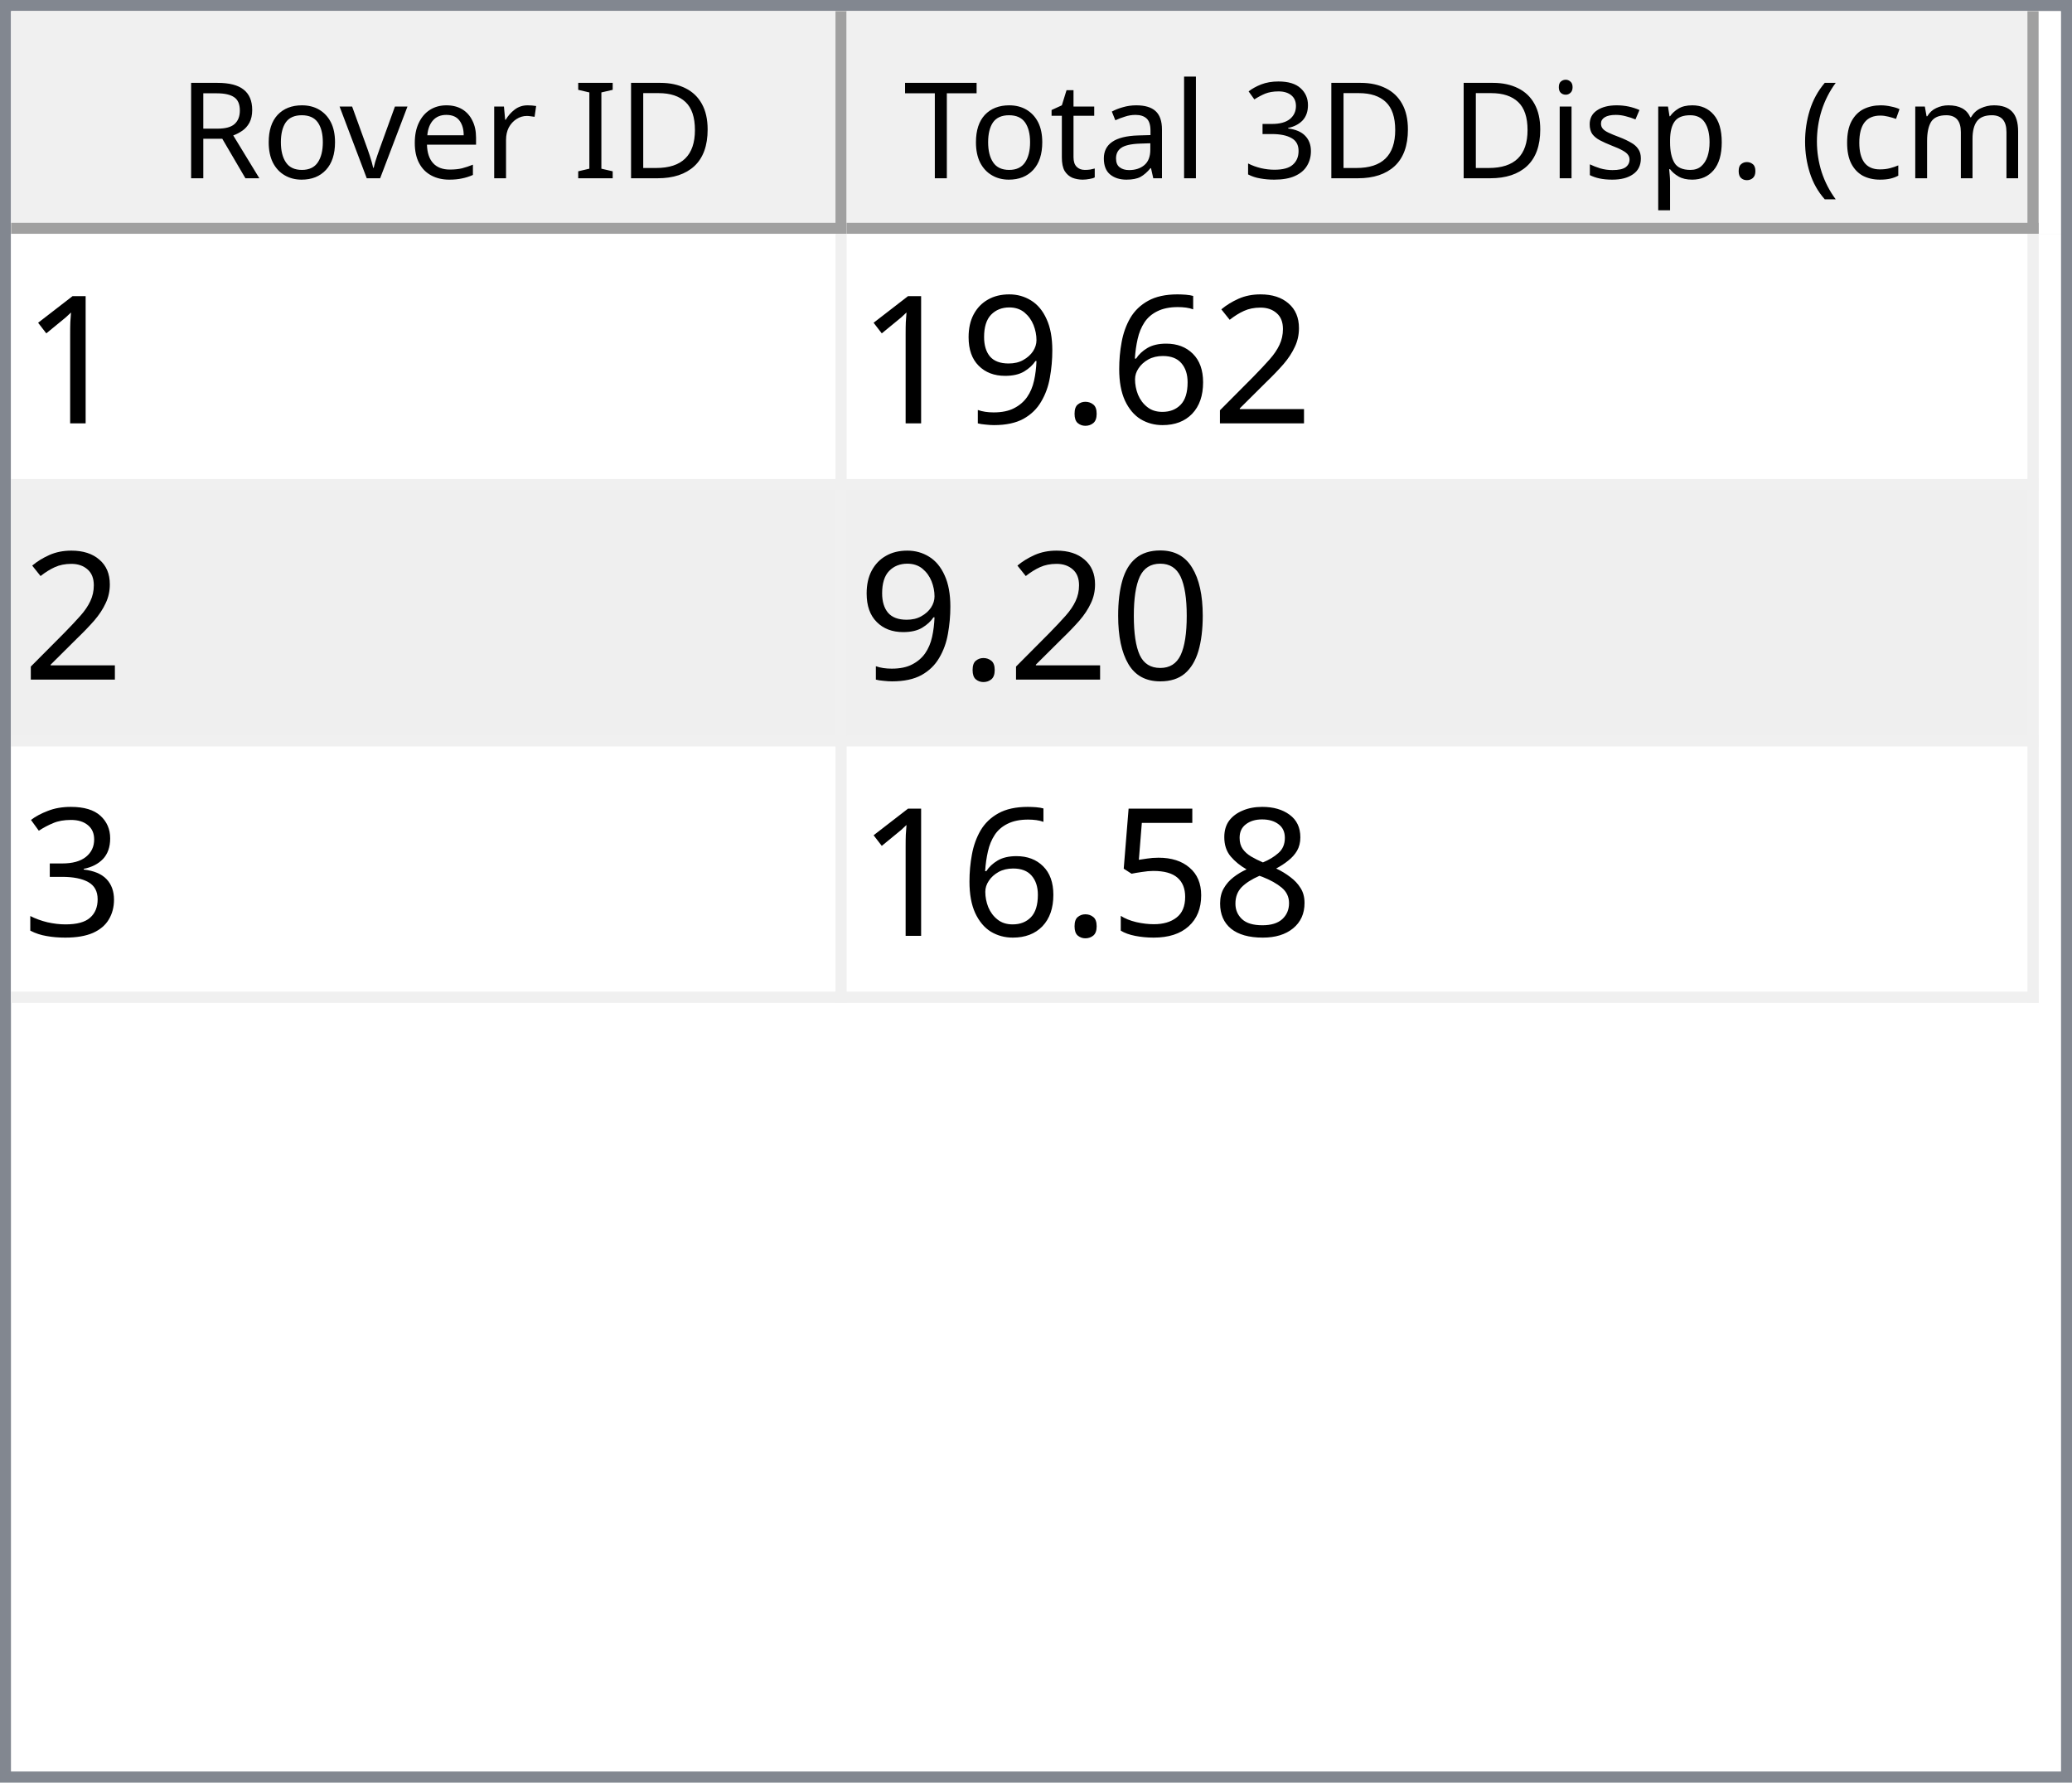
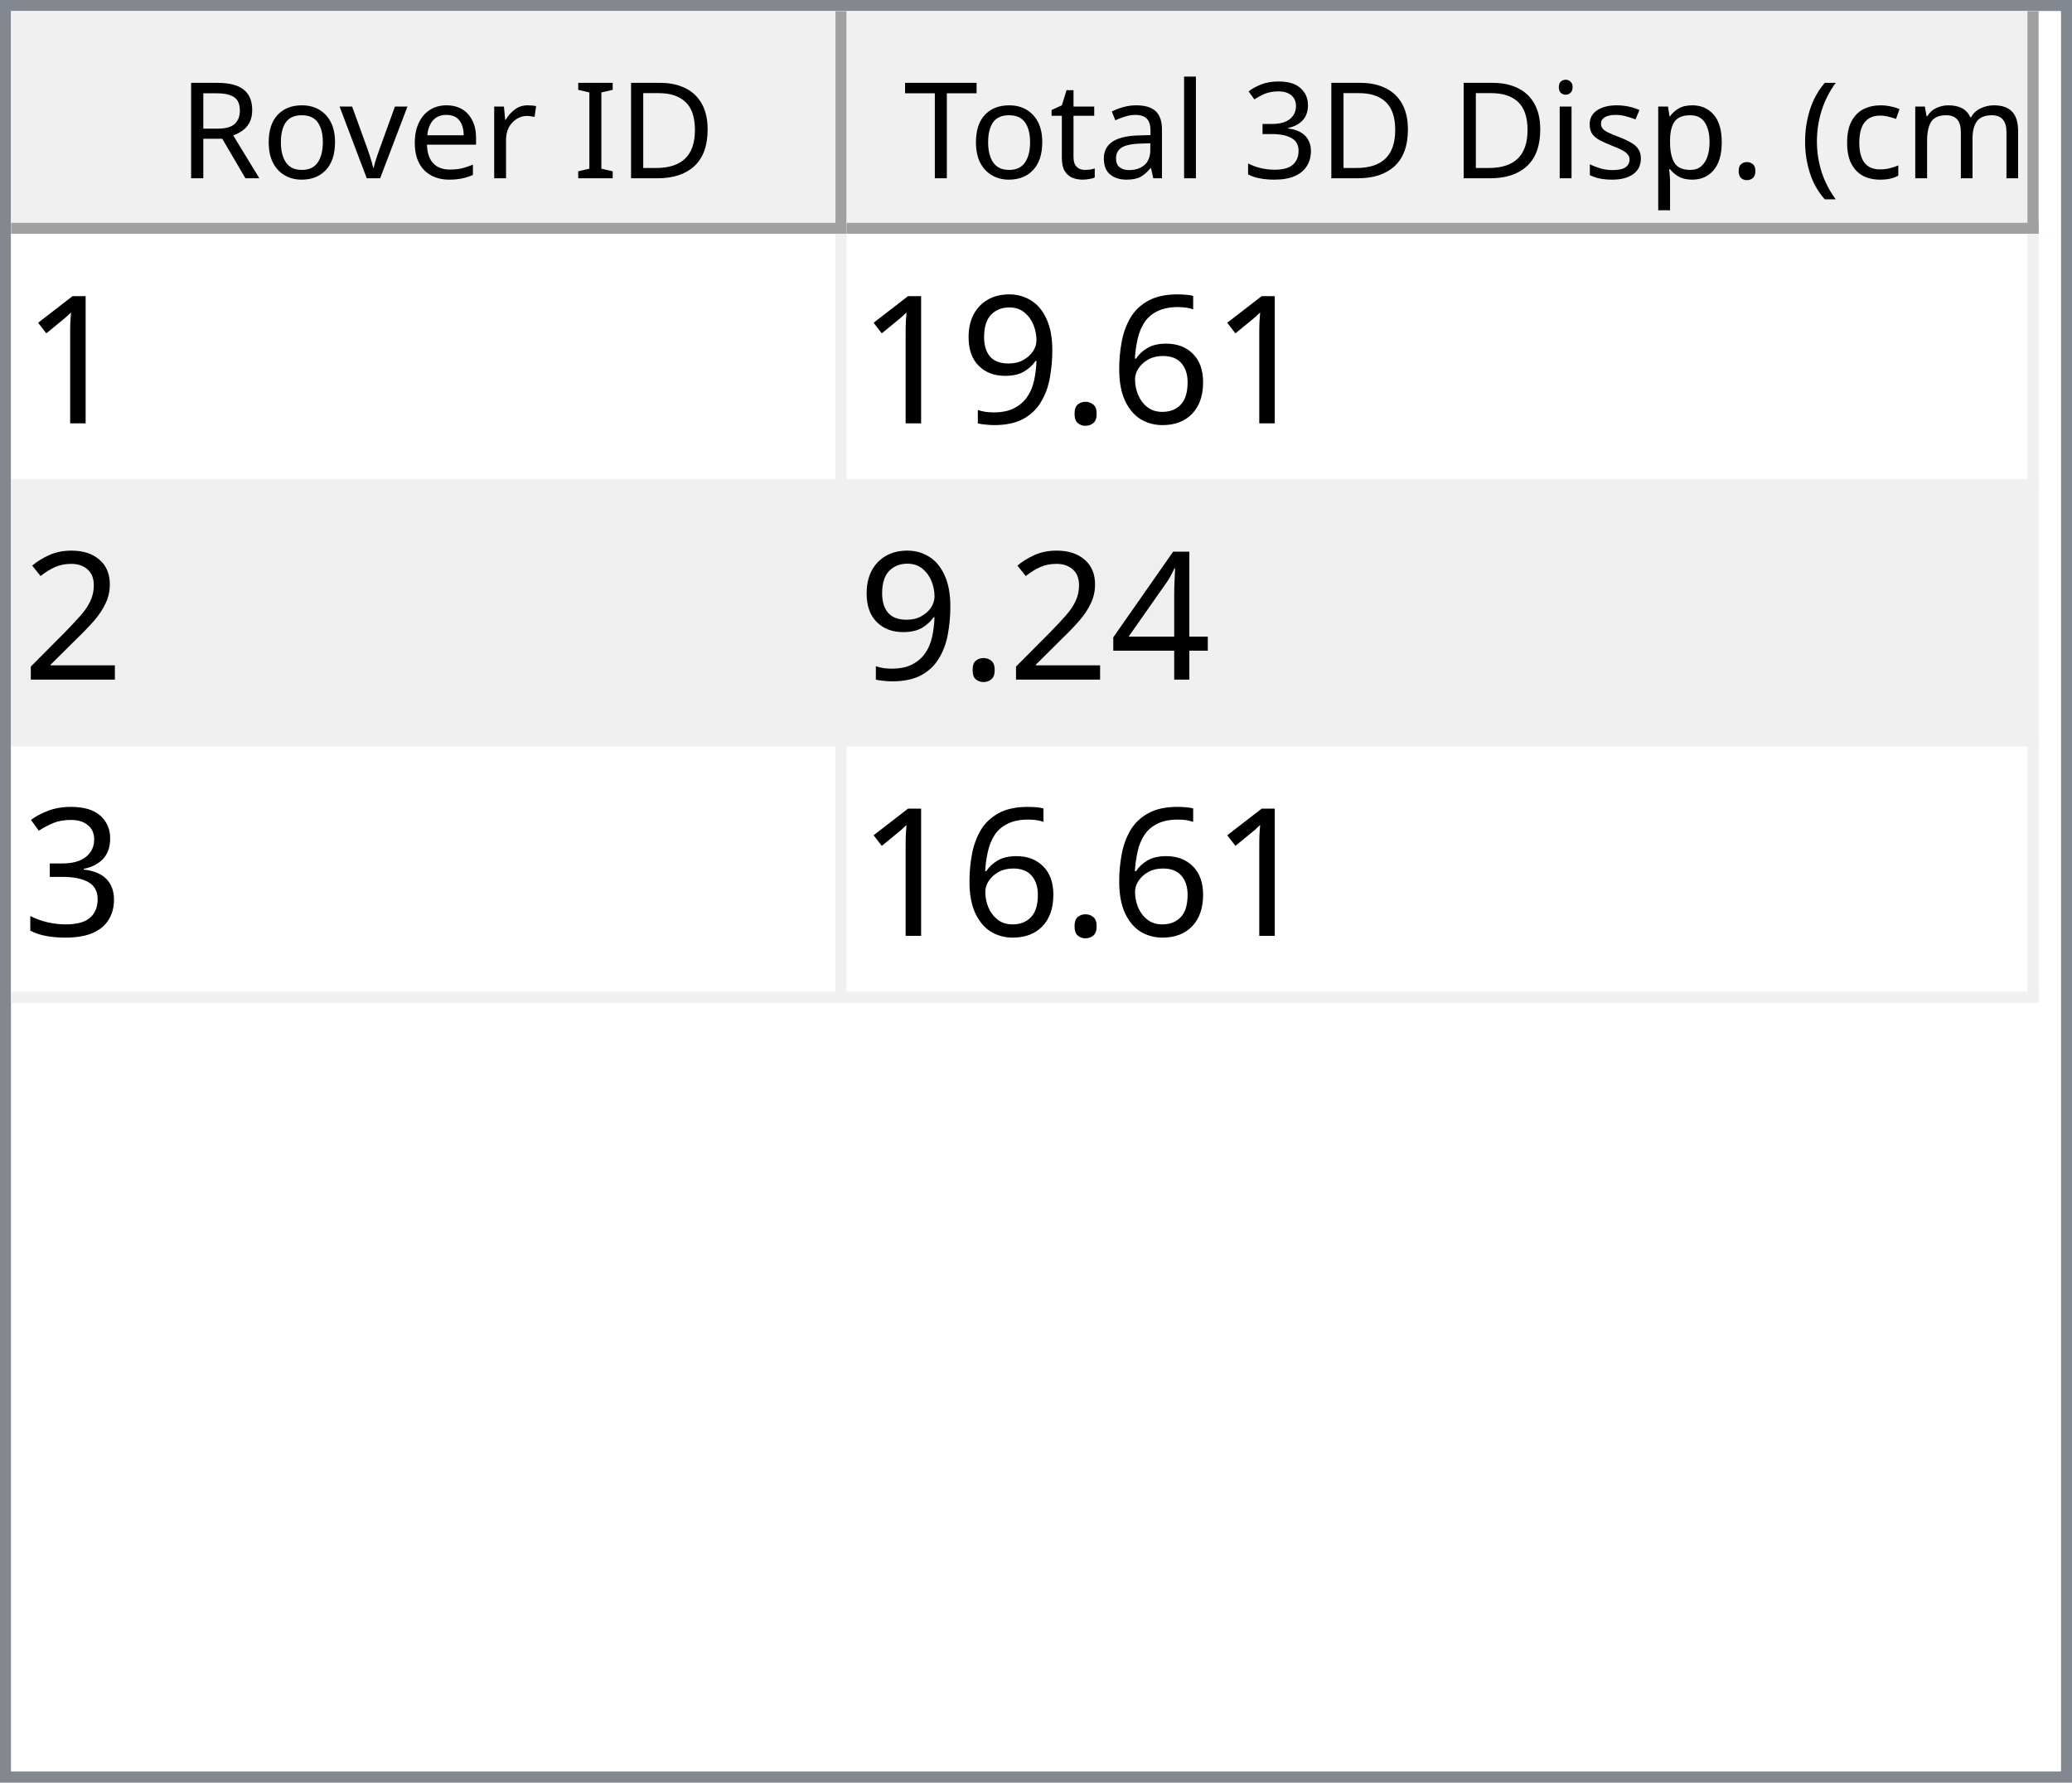
<svg xmlns="http://www.w3.org/2000/svg" style="fill-opacity:1; color-rendering:auto; color-interpolation:auto; text-rendering:auto; stroke:black; stroke-linecap:square; stroke-miterlimit:10; shape-rendering:auto; stroke-opacity:1; fill:black; stroke-dasharray:none; font-weight:normal; stroke-width:1; font-family:'Dialog'; font-style:normal; stroke-linejoin:miter; font-size:12px; stroke-dashoffset:0; image-rendering:auto;" width="186" height="160">
  <defs id="genericDefs" />
  <g>
    <defs id="defs1">
      <clipPath clipPathUnits="userSpaceOnUse" id="clipPath1">
        <path d="M0 0 L186 0 L186 160 L0 160 L0 0 Z" />
      </clipPath>
      <clipPath clipPathUnits="userSpaceOnUse" id="clipPath2">
        <path d="M0 0 L0 160 L186 160 L186 0 Z" />
      </clipPath>
      <clipPath clipPathUnits="userSpaceOnUse" id="clipPath3">
        <path d="M0 0 L0 20 L184 20 L184 0 Z" />
      </clipPath>
      <clipPath clipPathUnits="userSpaceOnUse" id="clipPath4">
        <path d="M0 0 L0 20 L75 20 L75 0 Z" />
      </clipPath>
      <clipPath clipPathUnits="userSpaceOnUse" id="clipPath5">
        <path d="M1 1 L1 19 L74 19 L74 1 Z" />
      </clipPath>
      <clipPath clipPathUnits="userSpaceOnUse" id="clipPath6">
        <path d="M0 0 L0 18 L73 18 L73 0 Z" />
      </clipPath>
      <clipPath clipPathUnits="userSpaceOnUse" id="clipPath7">
        <path d="M-0.5 -0.5 L-0.5 19.5 L74.5 19.5 L74.5 -0.5 Z" />
      </clipPath>
      <clipPath clipPathUnits="userSpaceOnUse" id="clipPath8">
        <path d="M0 0 L0 20 L107 20 L107 0 Z" />
      </clipPath>
      <clipPath clipPathUnits="userSpaceOnUse" id="clipPath9">
        <path d="M1 1 L1 19 L106 19 L106 1 Z" />
      </clipPath>
      <clipPath clipPathUnits="userSpaceOnUse" id="clipPath10">
        <path d="M0 0 L0 18 L105 18 L105 0 Z" />
      </clipPath>
      <clipPath clipPathUnits="userSpaceOnUse" id="clipPath11">
        <path d="M-0.5 -0.5 L-0.5 19.5 L106.5 19.5 L106.5 -0.5 Z" />
      </clipPath>
      <clipPath clipPathUnits="userSpaceOnUse" id="clipPath12">
        <path d="M0 0 L0 138 L184 138 L184 0 Z" />
      </clipPath>
      <clipPath clipPathUnits="userSpaceOnUse" id="clipPath13">
        <path d="M0 0 L0 69 L182 69 L182 0 Z" />
      </clipPath>
      <clipPath clipPathUnits="userSpaceOnUse" id="clipPath14">
        <path d="M-0.5 -0.5 L-0.5 68.5 L181.5 68.5 L181.5 -0.5 Z" />
      </clipPath>
      <clipPath clipPathUnits="userSpaceOnUse" id="clipPath15">
        <path d="M0 0 L0 22 L74 22 L74 0 Z" />
      </clipPath>
      <clipPath clipPathUnits="userSpaceOnUse" id="clipPath16">
        <path d="M0 0 L0 22 L106 22 L106 0 Z" />
      </clipPath>
      <font horiz-adv-x="64.551" id="font1">
        <font-face ascent="107.91" descent="25.098" units-per-em="100" style="font-style:normal; font-family:Segoe UI; font-weight:normal;" />
        <missing-glyph horiz-adv-x="64.551" d="M8.109 0 L8.109 68.266 L56.453 68.266 L56.453 0 L8.109 0 ZM15.328 7.234 L49.219 7.234 L49.219 61.031 L15.328 61.031 L15.328 7.234 Z" />
        <glyph unicode="D" horiz-adv-x="70.117" d="M9.188 0 L9.188 70.016 L28.516 70.016 Q65.531 70.016 65.531 35.891 Q65.531 19.672 55.25 9.836 Q44.969 0 27.734 0 L9.188 0 ZM17.391 62.594 L17.391 7.422 L27.828 7.422 Q41.609 7.422 49.273 14.797 Q56.938 22.172 56.938 35.688 Q56.938 62.594 28.328 62.594 L17.391 62.594 Z" />
        <glyph unicode="I" horiz-adv-x="26.611" d="M17.391 0 L9.188 0 L9.188 70.016 L17.391 70.016 L17.391 0 Z" />
        <glyph unicode=" " horiz-adv-x="27.393" d="" />
        <glyph unicode="r" horiz-adv-x="34.766" d="M34.188 41.891 Q32.078 43.5 28.125 43.5 Q23 43.5 19.555 38.672 Q16.109 33.844 16.109 25.484 L16.109 0 L8.109 0 L8.109 50 L16.109 50 L16.109 39.703 L16.312 39.703 Q18.016 44.969 21.531 47.922 Q25.047 50.875 29.391 50.875 Q32.516 50.875 34.188 50.203 L34.188 41.891 Z" />
        <glyph unicode="e" horiz-adv-x="52.295" d="M48.297 23 L12.984 23 Q13.188 14.656 17.484 10.109 Q21.781 5.562 29.297 5.562 Q37.75 5.562 44.828 11.141 L44.828 3.609 Q38.234 -1.172 27.391 -1.172 Q16.797 -1.172 10.742 5.641 Q4.688 12.453 4.688 24.812 Q4.688 36.469 11.305 43.82 Q17.922 51.172 27.734 51.172 Q37.547 51.172 42.922 44.828 Q48.297 38.484 48.297 27.203 L48.297 23 ZM40.094 29.781 Q40.047 36.719 36.75 40.578 Q33.453 44.438 27.594 44.438 Q21.922 44.438 17.969 40.383 Q14.016 36.328 13.094 29.781 L40.094 29.781 Z" />
        <glyph unicode="v" horiz-adv-x="47.9" d="M47.406 50 L27.484 0 L19.625 0 L0.688 50 L9.469 50 L22.172 13.672 Q23.578 9.672 23.922 6.688 L24.125 6.688 Q24.609 10.453 25.688 13.484 L38.969 50 L47.406 50 Z" />
        <glyph unicode="o" horiz-adv-x="58.594" d="M29 -1.172 Q17.922 -1.172 11.305 5.836 Q4.688 12.844 4.688 24.422 Q4.688 37.016 11.57 44.094 Q18.453 51.172 30.172 51.172 Q41.359 51.172 47.633 44.289 Q53.906 37.406 53.906 25.203 Q53.906 13.234 47.141 6.031 Q40.375 -1.172 29 -1.172 ZM29.594 44.438 Q21.875 44.438 17.383 39.188 Q12.891 33.938 12.891 24.703 Q12.891 15.828 17.43 10.695 Q21.969 5.562 29.594 5.562 Q37.359 5.562 41.531 10.594 Q45.703 15.625 45.703 24.906 Q45.703 34.281 41.531 39.359 Q37.359 44.438 29.594 44.438 Z" />
        <glyph unicode="R" horiz-adv-x="59.814" d="M59.375 0 L49.609 0 L37.891 19.625 Q36.281 22.359 34.766 24.289 Q33.25 26.219 31.664 27.438 Q30.078 28.656 28.25 29.219 Q26.422 29.781 24.125 29.781 L17.391 29.781 L17.391 0 L9.188 0 L9.188 70.016 L30.078 70.016 Q34.672 70.016 38.555 68.867 Q42.438 67.719 45.289 65.375 Q48.141 63.031 49.758 59.547 Q51.375 56.062 51.375 51.375 Q51.375 47.703 50.273 44.656 Q49.172 41.609 47.148 39.211 Q45.125 36.812 42.266 35.133 Q39.406 33.453 35.844 32.516 L35.844 32.328 Q37.594 31.547 38.891 30.547 Q40.188 29.547 41.359 28.18 Q42.531 26.812 43.68 25.078 Q44.828 23.344 46.234 21.047 L59.375 0 ZM17.391 62.594 L17.391 37.203 L28.516 37.203 Q31.594 37.203 34.203 38.133 Q36.812 39.062 38.719 40.797 Q40.625 42.531 41.703 45.047 Q42.781 47.562 42.781 50.688 Q42.781 56.297 39.141 59.445 Q35.5 62.594 28.609 62.594 L17.391 62.594 Z" />
        <glyph unicode=")" horiz-adv-x="30.176" d="M8.297 -15.922 L1.172 -15.922 Q16.406 2.344 16.406 26.812 Q16.406 51.469 1.078 70.016 L8.297 70.016 Q23.531 52.156 23.531 26.703 Q23.531 1.375 8.297 -15.922 Z" />
        <glyph unicode="m" horiz-adv-x="86.133" d="M79.109 0 L71.094 0 L71.094 28.719 Q71.094 37.016 68.531 40.727 Q65.969 44.438 59.906 44.438 Q54.781 44.438 51.195 39.75 Q47.609 35.062 47.609 28.516 L47.609 0 L39.594 0 L39.594 29.688 Q39.594 44.438 28.219 44.438 Q22.953 44.438 19.531 40.016 Q16.109 35.594 16.109 28.516 L16.109 0 L8.109 0 L8.109 50 L16.109 50 L16.109 42.094 L16.312 42.094 Q21.625 51.172 31.844 51.172 Q36.969 51.172 40.773 48.312 Q44.578 45.453 46 40.828 Q51.562 51.172 62.594 51.172 Q79.109 51.172 79.109 30.812 L79.109 0 Z" />
        <glyph unicode="c" horiz-adv-x="46.191" d="M42.188 2.297 Q36.422 -1.172 28.516 -1.172 Q17.828 -1.172 11.258 5.789 Q4.688 12.75 4.688 23.828 Q4.688 36.188 11.766 43.68 Q18.844 51.172 30.672 51.172 Q37.25 51.172 42.281 48.734 L42.281 40.531 Q36.719 44.438 30.375 44.438 Q22.703 44.438 17.797 38.945 Q12.891 33.453 12.891 24.516 Q12.891 15.719 17.508 10.641 Q22.125 5.562 29.891 5.562 Q36.422 5.562 42.188 9.906 L42.188 2.297 Z" />
        <glyph unicode="(" horiz-adv-x="30.176" d="M29.109 -15.922 L21.969 -15.922 Q6.844 1.375 6.844 26.703 Q6.844 52.156 21.969 70.016 L29.203 70.016 Q13.875 51.469 13.875 26.812 Q13.875 2.344 29.109 -15.922 Z" />
        <glyph unicode="." horiz-adv-x="21.68" d="M10.891 -1.078 Q8.641 -1.078 7.055 0.539 Q5.469 2.156 5.469 4.391 Q5.469 6.641 7.055 8.273 Q8.641 9.906 10.891 9.906 Q13.188 9.906 14.797 8.273 Q16.406 6.641 16.406 4.391 Q16.406 2.156 14.797 0.539 Q13.188 -1.078 10.891 -1.078 Z" />
        <glyph unicode="p" horiz-adv-x="58.789" d="M16.312 7.234 L16.109 7.234 L16.109 -23 L8.109 -23 L8.109 50 L16.109 50 L16.109 41.219 L16.312 41.219 Q22.219 51.172 33.594 51.172 Q43.266 51.172 48.688 44.461 Q54.109 37.75 54.109 26.469 Q54.109 13.922 48 6.375 Q41.891 -1.172 31.297 -1.172 Q21.578 -1.172 16.312 7.234 ZM16.109 27.391 L16.109 20.406 Q16.109 14.203 20.141 9.883 Q24.172 5.562 30.375 5.562 Q37.641 5.562 41.773 11.133 Q45.906 16.703 45.906 26.609 Q45.906 34.969 42.047 39.703 Q38.188 44.438 31.594 44.438 Q24.609 44.438 20.359 39.578 Q16.109 34.719 16.109 27.391 Z" />
        <glyph unicode="s" horiz-adv-x="42.432" d="M5.078 1.812 L5.078 10.406 Q11.625 5.562 19.484 5.562 Q30.031 5.562 30.031 12.594 Q30.031 14.594 29.125 15.992 Q28.219 17.391 26.68 18.461 Q25.141 19.531 23.07 20.383 Q21 21.234 18.609 22.172 Q15.281 23.484 12.766 24.828 Q10.25 26.172 8.57 27.859 Q6.891 29.547 6.031 31.695 Q5.172 33.844 5.172 36.719 Q5.172 40.234 6.789 42.945 Q8.406 45.656 11.086 47.484 Q13.766 49.312 17.211 50.242 Q20.656 51.172 24.312 51.172 Q30.812 51.172 35.938 48.922 L35.938 40.828 Q30.422 44.438 23.25 44.438 Q21 44.438 19.195 43.922 Q17.391 43.406 16.094 42.477 Q14.797 41.547 14.086 40.258 Q13.375 38.969 13.375 37.406 Q13.375 35.453 14.086 34.133 Q14.797 32.812 16.164 31.789 Q17.531 30.766 19.484 29.938 Q21.438 29.109 23.922 28.125 Q27.25 26.859 29.883 25.516 Q32.516 24.172 34.375 22.484 Q36.234 20.797 37.234 18.602 Q38.234 16.406 38.234 13.375 Q38.234 9.672 36.602 6.938 Q34.969 4.203 32.234 2.398 Q29.5 0.594 25.93 -0.289 Q22.359 -1.172 18.453 -1.172 Q10.75 -1.172 5.078 1.812 Z" />
        <glyph unicode="i" horiz-adv-x="24.219" d="M12.203 62.703 Q10.062 62.703 8.547 64.164 Q7.031 65.625 7.031 67.875 Q7.031 70.125 8.547 71.609 Q10.062 73.094 12.203 73.094 Q14.406 73.094 15.945 71.609 Q17.484 70.125 17.484 67.875 Q17.484 65.719 15.945 64.211 Q14.406 62.703 12.203 62.703 ZM16.109 0 L8.109 0 L8.109 50 L16.109 50 L16.109 0 Z" />
        <glyph unicode="3" horiz-adv-x="53.906" d="M46.531 19.828 Q46.531 15.094 44.75 11.211 Q42.969 7.328 39.719 4.57 Q36.469 1.812 31.93 0.297 Q27.391 -1.219 21.922 -1.219 Q11.922 -1.219 6 2.594 L6 11.188 Q13.094 5.609 22.219 5.609 Q25.875 5.609 28.828 6.539 Q31.781 7.469 33.906 9.227 Q36.031 10.984 37.18 13.477 Q38.328 15.969 38.328 19.094 Q38.328 32.812 18.797 32.812 L12.984 32.812 L12.984 39.594 L18.5 39.594 Q35.797 39.594 35.797 52.484 Q35.797 64.406 22.609 64.406 Q15.188 64.406 8.688 59.422 L8.688 67.188 Q15.375 71.188 24.609 71.188 Q29 71.188 32.57 69.969 Q36.141 68.75 38.68 66.555 Q41.219 64.359 42.609 61.281 Q44 58.203 44 54.5 Q44 40.672 30.031 36.719 L30.031 36.531 Q33.594 36.141 36.625 34.797 Q39.656 33.453 41.852 31.305 Q44.047 29.156 45.289 26.25 Q46.531 23.344 46.531 19.828 Z" />
        <glyph unicode="l" horiz-adv-x="24.219" d="M16.109 0 L8.109 0 L8.109 74.031 L16.109 74.031 L16.109 0 Z" />
        <glyph unicode="a" horiz-adv-x="50.879" d="M43.891 0 L35.891 0 L35.891 7.812 L35.688 7.812 Q30.469 -1.172 20.312 -1.172 Q12.844 -1.172 8.617 2.781 Q4.391 6.734 4.391 13.281 Q4.391 27.297 20.906 29.594 L35.891 31.688 Q35.891 44.438 25.594 44.438 Q16.547 44.438 9.281 38.281 L9.281 46.484 Q16.656 51.172 26.266 51.172 Q43.891 51.172 43.891 32.516 L43.891 0 ZM35.891 25.297 L23.828 23.641 Q18.266 22.859 15.43 20.875 Q12.594 18.891 12.594 13.875 Q12.594 10.203 15.211 7.883 Q17.828 5.562 22.172 5.562 Q28.125 5.562 32.008 9.742 Q35.891 13.922 35.891 20.312 L35.891 25.297 Z" />
        <glyph unicode="t" horiz-adv-x="33.887" d="M31.297 0.484 Q28.469 -1.078 23.828 -1.078 Q10.688 -1.078 10.688 13.578 L10.688 43.172 L2.094 43.172 L2.094 50 L10.688 50 L10.688 62.203 L18.703 64.797 L18.703 50 L31.297 50 L31.297 43.172 L18.703 43.172 L18.703 14.984 Q18.703 9.969 20.414 7.82 Q22.125 5.672 26.078 5.672 Q29.109 5.672 31.297 7.328 L31.297 0.484 Z" />
        <glyph unicode="T" horiz-adv-x="52.393" d="M50.594 62.594 L30.375 62.594 L30.375 0 L22.172 0 L22.172 62.594 L2 62.594 L2 70.016 L50.594 70.016 L50.594 62.594 Z" />
      </font>
      <font horiz-adv-x="75.0" id="font2">
        <font-face ascent="100.537" descent="21.973" units-per-em="100" style="font-style:normal; font-family:sans-serif; font-weight:normal;" />
        <missing-glyph horiz-adv-x="75.0" d="M12.5 0 L12.5 62.5 L62.5 62.5 L62.5 0 L12.5 0 ZM14.062 1.562 L60.938 1.562 L60.938 60.938 L14.062 60.938 L14.062 1.562 Z" />
        <glyph unicode="1" horiz-adv-x="55.615" d="M37.25 0 L28.469 0 L28.469 56 Q25.297 52.984 20.141 49.953 Q14.984 46.922 10.891 45.406 L10.891 53.906 Q18.266 57.375 23.781 62.305 Q29.297 67.234 31.594 71.875 L37.25 71.875 L37.25 0 Z" />
-         <glyph unicode="2" horiz-adv-x="55.615" d="M50.344 8.453 L50.344 0 L3.031 0 Q2.938 3.172 4.047 6.109 Q5.859 10.938 9.836 15.625 Q13.812 20.312 21.344 26.469 Q33.016 36.031 37.117 41.625 Q41.219 47.219 41.219 52.203 Q41.219 57.422 37.477 61.008 Q33.734 64.594 27.734 64.594 Q21.391 64.594 17.578 60.789 Q13.766 56.984 13.719 50.25 L4.688 51.172 Q5.609 61.281 11.664 66.578 Q17.719 71.875 27.938 71.875 Q38.234 71.875 44.242 66.164 Q50.25 60.453 50.25 52 Q50.25 47.703 48.492 43.555 Q46.734 39.406 42.656 34.812 Q38.578 30.219 29.109 22.219 Q21.188 15.578 18.945 13.211 Q16.703 10.844 15.234 8.453 L50.344 8.453 Z" />
        <glyph unicode="6" horiz-adv-x="55.615" d="M49.75 54.047 L41.016 53.375 Q39.844 58.547 37.703 60.891 Q34.125 64.656 28.906 64.656 Q24.703 64.656 21.531 62.312 Q17.391 59.281 14.992 53.469 Q12.594 47.656 12.5 36.922 Q15.672 41.75 20.266 44.094 Q24.859 46.438 29.891 46.438 Q38.672 46.438 44.852 39.969 Q51.031 33.5 51.031 23.25 Q51.031 16.5 48.125 10.719 Q45.219 4.938 40.141 1.859 Q35.062 -1.219 28.609 -1.219 Q17.625 -1.219 10.695 6.859 Q3.766 14.938 3.766 33.5 Q3.766 54.25 11.422 63.672 Q18.109 71.875 29.438 71.875 Q37.891 71.875 43.289 67.141 Q48.688 62.406 49.75 54.047 ZM13.875 23.188 Q13.875 18.656 15.797 14.508 Q17.719 10.359 21.188 8.18 Q24.656 6 28.469 6 Q34.031 6 38.039 10.492 Q42.047 14.984 42.047 22.703 Q42.047 30.125 38.086 34.398 Q34.125 38.672 28.125 38.672 Q22.172 38.672 18.023 34.398 Q13.875 30.125 13.875 23.188 Z" />
        <glyph unicode="." horiz-adv-x="27.783" d="M9.078 0 L9.078 10.016 L19.094 10.016 L19.094 0 L9.078 0 Z" />
        <glyph unicode="9" horiz-adv-x="55.615" d="M5.469 16.547 L13.922 17.328 Q14.984 11.375 18.016 8.688 Q21.047 6 25.781 6 Q29.828 6 32.883 7.859 Q35.938 9.719 37.891 12.82 Q39.844 15.922 41.164 21.195 Q42.484 26.469 42.484 31.938 Q42.484 32.516 42.438 33.688 Q39.797 29.5 35.234 26.883 Q30.672 24.266 25.344 24.266 Q16.453 24.266 10.305 30.711 Q4.156 37.156 4.156 47.703 Q4.156 58.594 10.578 65.234 Q17 71.875 26.656 71.875 Q33.641 71.875 39.43 68.117 Q45.219 64.359 48.219 57.398 Q51.219 50.438 51.219 37.25 Q51.219 23.531 48.242 15.406 Q45.266 7.281 39.383 3.031 Q33.5 -1.219 25.594 -1.219 Q17.188 -1.219 11.867 3.445 Q6.547 8.109 5.469 16.547 ZM41.453 48.141 Q41.453 55.719 37.43 60.156 Q33.406 64.594 27.734 64.594 Q21.875 64.594 17.531 59.812 Q13.188 55.031 13.188 47.406 Q13.188 40.578 17.312 36.305 Q21.438 32.031 27.484 32.031 Q33.594 32.031 37.523 36.305 Q41.453 40.578 41.453 48.141 Z" />
-         <glyph unicode="0" horiz-adv-x="55.615" d="M4.156 35.297 Q4.156 48 6.766 55.742 Q9.375 63.484 14.523 67.68 Q19.672 71.875 27.484 71.875 Q33.25 71.875 37.594 69.555 Q41.938 67.234 44.773 62.867 Q47.609 58.5 49.219 52.227 Q50.828 45.953 50.828 35.297 Q50.828 22.703 48.242 14.969 Q45.656 7.234 40.508 3.008 Q35.359 -1.219 27.484 -1.219 Q17.141 -1.219 11.234 6.203 Q4.156 15.141 4.156 35.297 ZM13.188 35.297 Q13.188 17.672 17.312 11.836 Q21.438 6 27.484 6 Q33.547 6 37.672 11.859 Q41.797 17.719 41.797 35.297 Q41.797 52.984 37.672 58.789 Q33.547 64.594 27.391 64.594 Q21.344 64.594 17.719 59.469 Q13.188 52.938 13.188 35.297 Z" />
+         <glyph unicode="2" horiz-adv-x="55.615" d="M50.344 8.453 L50.344 0 L3.031 0 Q2.938 3.172 4.047 6.109 Q5.859 10.938 9.836 15.625 Q13.812 20.312 21.344 26.469 Q33.016 36.031 37.117 41.625 Q41.219 47.219 41.219 52.203 Q41.219 57.422 37.477 61.008 Q33.734 64.594 27.734 64.594 Q21.391 64.594 17.578 60.789 Q13.766 56.984 13.719 50.25 L4.688 51.172 Q5.609 61.281 11.664 66.578 Q17.719 71.875 27.938 71.875 Q38.234 71.875 44.242 66.164 Q50.25 60.453 50.25 52 Q50.25 47.703 48.492 43.555 Q46.734 39.406 42.656 34.812 Q38.578 30.219 29.109 22.219 Q21.188 15.578 18.945 13.211 Q16.703 10.844 15.234 8.453 L50.344 8.453 Z" />
+         <glyph unicode="4" horiz-adv-x="55.615" d="M32.328 0 L32.328 17.141 L1.266 17.141 L1.266 25.203 L33.938 71.578 L41.109 71.578 L41.109 25.203 L50.781 25.203 L50.781 17.141 L41.109 17.141 L41.109 0 L32.328 0 ZM32.328 25.203 L32.328 57.469 L9.906 25.203 L32.328 25.203 Z" />
        <glyph unicode="3" horiz-adv-x="55.615" d="M4.203 18.891 L12.984 20.062 Q14.5 12.594 18.141 9.297 Q21.781 6 27 6 Q33.203 6 37.477 10.297 Q41.75 14.594 41.75 20.953 Q41.75 27 37.797 30.93 Q33.844 34.859 27.734 34.859 Q25.25 34.859 21.531 33.891 L22.516 41.609 Q23.391 41.5 23.922 41.5 Q29.547 41.5 34.039 44.43 Q38.531 47.359 38.531 53.469 Q38.531 58.297 35.258 61.477 Q31.984 64.656 26.812 64.656 Q21.688 64.656 18.266 61.43 Q14.844 58.203 13.875 51.766 L5.078 53.328 Q6.688 62.156 12.398 67.016 Q18.109 71.875 26.609 71.875 Q32.469 71.875 37.398 69.359 Q42.328 66.844 44.945 62.5 Q47.562 58.156 47.562 53.266 Q47.562 48.641 45.07 44.828 Q42.578 41.016 37.703 38.766 Q44.047 37.312 47.562 32.695 Q51.078 28.078 51.078 21.141 Q51.078 11.766 44.242 5.25 Q37.406 -1.266 26.953 -1.266 Q17.531 -1.266 11.305 4.352 Q5.078 9.969 4.203 18.891 Z" />
-         <glyph unicode="8" horiz-adv-x="55.615" d="M17.672 38.812 Q12.203 40.828 9.57 44.539 Q6.938 48.25 6.938 53.422 Q6.938 61.234 12.555 66.555 Q18.172 71.875 27.484 71.875 Q36.859 71.875 42.578 66.43 Q48.297 60.984 48.297 53.172 Q48.297 48.188 45.68 44.508 Q43.062 40.828 37.75 38.812 Q44.344 36.672 47.781 31.883 Q51.219 27.094 51.219 20.453 Q51.219 11.281 44.727 5.031 Q38.234 -1.219 27.641 -1.219 Q17.047 -1.219 10.547 5.055 Q4.047 11.328 4.047 20.703 Q4.047 27.688 7.594 32.398 Q11.141 37.109 17.672 38.812 ZM15.922 53.719 Q15.922 48.641 19.195 45.414 Q22.469 42.188 27.688 42.188 Q32.766 42.188 36.016 45.383 Q39.266 48.578 39.266 53.219 Q39.266 58.062 35.914 61.359 Q32.562 64.656 27.594 64.656 Q22.562 64.656 19.242 61.43 Q15.922 58.203 15.922 53.719 ZM13.094 20.656 Q13.094 16.891 14.875 13.375 Q16.656 9.859 20.172 7.93 Q23.688 6 27.734 6 Q34.031 6 38.133 10.055 Q42.234 14.109 42.234 20.359 Q42.234 26.703 38.016 30.859 Q33.797 35.016 27.438 35.016 Q21.234 35.016 17.164 30.914 Q13.094 26.812 13.094 20.656 Z" />
-         <glyph unicode="5" horiz-adv-x="55.615" d="M4.156 18.75 L13.375 19.531 Q14.406 12.797 18.141 9.398 Q21.875 6 27.156 6 Q33.5 6 37.891 10.789 Q42.281 15.578 42.281 23.484 Q42.281 31 38.062 35.352 Q33.844 39.703 27 39.703 Q22.75 39.703 19.336 37.773 Q15.922 35.844 13.969 32.766 L5.719 33.844 L12.641 70.609 L48.25 70.609 L48.25 62.203 L19.672 62.203 L15.828 42.969 Q22.266 47.469 29.344 47.469 Q38.719 47.469 45.164 40.969 Q51.609 34.469 51.609 24.266 Q51.609 14.547 45.953 7.469 Q39.062 -1.219 27.156 -1.219 Q17.391 -1.219 11.211 4.25 Q5.031 9.719 4.156 18.75 Z" />
      </font>
    </defs>
    <g style="fill:white; stroke:white;">
      <rect x="0" y="0" width="186" style="clip-path:url(#clipPath1); stroke:none;" height="160" />
    </g>
    <g style="fill:white; text-rendering:optimizeSpeed; color-rendering:optimizeSpeed; image-rendering:optimizeSpeed; shape-rendering:crispEdges; stroke:white; color-interpolation:sRGB;">
      <rect x="0" width="186" height="160" y="0" style="stroke:none;" />
      <path style="stroke:none;" d="M0 160 L186 160 L186 0 L0 0 Z" />
    </g>
    <g style="fill:rgb(240,240,240); font-family:'Segoe UI'; stroke:rgb(240,240,240);">
      <rect x="0" y="0" width="186" style="clip-path:url(#clipPath2); stroke:none;" height="160" />
    </g>
    <g style="fill:rgb(130,135,144); font-family:'Segoe UI'; stroke:rgb(130,135,144);">
      <path d="M0 0 L186 0 L186 160 L0 160 L0 0 ZM1 1 L185 1 L185 159 L1 159 L1 1 Z" style="fill-rule:evenodd; clip-path:url(#clipPath2); stroke:none;" />
    </g>
    <g style="fill:white; font-family:'Segoe UI'; stroke:white;" transform="translate(1,1)">
      <rect x="0" y="0" width="184" style="clip-path:url(#clipPath3); stroke:none;" height="20" />
    </g>
    <g style="fill:rgb(240,240,240); font-family:'Segoe UI'; stroke:rgb(240,240,240);" transform="translate(1,1)">
      <rect x="0" y="0" width="75" style="clip-path:url(#clipPath4); stroke:none;" height="20" />
    </g>
    <g style="font-family:'Segoe UI';" transform="translate(2,2)">
      <text x="14" xml:space="preserve" y="14" style="clip-path:url(#clipPath6); stroke:none;">Rover ID</text>
    </g>
    <g style="fill:rgb(160,160,160); font-family:'Segoe UI'; stroke:rgb(160,160,160); stroke-linejoin:bevel;" transform="translate(1.5,1.5)">
      <line x1="74" x2="74" y1="0" style="fill:none; clip-path:url(#clipPath7);" y2="19" />
    </g>
    <g style="fill:rgb(160,160,160); font-family:'Segoe UI'; stroke:rgb(160,160,160); stroke-linejoin:bevel;" transform="matrix(1,0,0,1,1,1) translate(0.5,0.5)">
      <line x1="0" x2="74" y1="19" style="fill:none; clip-path:url(#clipPath7);" y2="19" />
    </g>
    <g style="fill:rgb(240,240,240); font-family:'Segoe UI'; stroke:rgb(240,240,240);" transform="translate(76,1)">
      <rect x="0" y="0" width="107" style="clip-path:url(#clipPath8); stroke:none;" height="20" />
    </g>
    <g style="font-family:'Segoe UI';" transform="translate(77,2)">
      <text x="1" xml:space="preserve" y="14" style="clip-path:url(#clipPath10); stroke:none;"> Total 3D Disp. (cm)</text>
    </g>
    <g style="fill:rgb(160,160,160); font-family:'Segoe UI'; stroke:rgb(160,160,160); stroke-linejoin:bevel;" transform="translate(76.5,1.5)">
      <line x1="106" x2="106" y1="0" style="fill:none; clip-path:url(#clipPath11);" y2="19" />
    </g>
    <g style="fill:rgb(160,160,160); font-family:'Segoe UI'; stroke:rgb(160,160,160); stroke-linejoin:bevel;" transform="matrix(1,0,0,1,76,1) translate(0.5,0.5)">
      <line x1="0" x2="106" y1="19" style="fill:none; clip-path:url(#clipPath11);" y2="19" />
    </g>
    <g style="fill:white; font-family:'Segoe UI'; stroke:white;" transform="translate(1,21)">
      <rect x="0" y="0" width="184" style="clip-path:url(#clipPath12); stroke:none;" height="138" />
    </g>
    <g style="fill:rgb(240,240,240); font-size:16px; font-family:sans-serif; stroke:rgb(240,240,240);" transform="translate(1,21)">
      <rect x="0" y="0" width="182" style="clip-path:url(#clipPath13); stroke:none;" height="69" />
      <line transform="translate(0.5,0.5)" x1="0" x2="181" y1="22" style="clip-path:url(#clipPath14); fill:none; stroke-linejoin:bevel;" y2="22" />
    </g>
    <g transform="matrix(1,0,0,1,1,21) translate(0.5,0.5)" style="fill:rgb(240,240,240); font-size:16px; font-family:sans-serif; stroke:rgb(240,240,240); stroke-linejoin:bevel;">
      <line x1="0" x2="181" y1="45" style="fill:none; clip-path:url(#clipPath14);" y2="45" />
    </g>
    <g transform="matrix(1,0,0,1,1,21) translate(0.5,0.5)" style="fill:rgb(240,240,240); font-size:16px; font-family:sans-serif; stroke:rgb(240,240,240); stroke-linejoin:bevel;">
      <line x1="0" x2="181" y1="68" style="fill:none; clip-path:url(#clipPath14);" y2="68" />
    </g>
    <g transform="matrix(1,0,0,1,1,21) translate(0.5,0.5)" style="fill:rgb(240,240,240); font-size:16px; font-family:sans-serif; stroke:rgb(240,240,240); stroke-linejoin:bevel;">
      <line x1="74" x2="74" y1="0" style="fill:none; clip-path:url(#clipPath14);" y2="68" />
    </g>
    <g transform="matrix(1,0,0,1,1,21) translate(0.5,0.5)" style="fill:rgb(240,240,240); font-size:16px; font-family:sans-serif; stroke:rgb(240,240,240); stroke-linejoin:bevel;">
      <line x1="181" x2="181" y1="0" style="fill:none; clip-path:url(#clipPath14);" y2="68" />
    </g>
    <g style="fill:white; font-size:16px; font-family:sans-serif; stroke:white;" transform="matrix(1,0,0,1,1,21)">
      <rect x="0" y="0" width="74" style="clip-path:url(#clipPath15); stroke:none;" height="22" />
      <text x="1" y="17" style="fill:black; clip-path:url(#clipPath15); stroke:none;" xml:space="preserve">1</text>
    </g>
    <g style="fill:white; font-size:16px; font-family:sans-serif; stroke:white;" transform="matrix(1,0,0,1,1,21) translate(75,0)">
      <rect x="0" y="0" width="106" style="clip-path:url(#clipPath16); stroke:none;" height="22" />
-       <text x="1" y="17" style="fill:black; clip-path:url(#clipPath16); stroke:none;" xml:space="preserve">19.62</text>
+       <text x="1" y="17" style="fill:black; clip-path:url(#clipPath16); stroke:none;" xml:space="preserve">19.61</text>
    </g>
    <g style="fill:rgb(239,239,239); font-size:16px; font-family:sans-serif; stroke:rgb(239,239,239);" transform="matrix(1,0,0,1,1,21) translate(0,23)">
      <rect x="0" y="0" width="74" style="clip-path:url(#clipPath15); stroke:none;" height="22" />
      <text x="1" y="17" style="fill:black; clip-path:url(#clipPath15); stroke:none;" xml:space="preserve">2</text>
    </g>
    <g style="fill:rgb(239,239,239); font-size:16px; font-family:sans-serif; stroke:rgb(239,239,239);" transform="matrix(1,0,0,1,1,21) translate(75,23)">
      <rect x="0" y="0" width="106" style="clip-path:url(#clipPath16); stroke:none;" height="22" />
-       <text x="1" y="17" style="fill:black; clip-path:url(#clipPath16); stroke:none;" xml:space="preserve">9.20</text>
+       <text x="1" y="17" style="fill:black; clip-path:url(#clipPath16); stroke:none;" xml:space="preserve">9.24</text>
    </g>
    <g style="fill:white; font-size:16px; font-family:sans-serif; stroke:white;" transform="matrix(1,0,0,1,1,21) translate(0,46)">
      <rect x="0" y="0" width="74" style="clip-path:url(#clipPath15); stroke:none;" height="22" />
      <text x="1" y="17" style="fill:black; clip-path:url(#clipPath15); stroke:none;" xml:space="preserve">3</text>
    </g>
    <g style="fill:white; font-size:16px; font-family:sans-serif; stroke:white;" transform="matrix(1,0,0,1,1,21) translate(75,46)">
      <rect x="0" y="0" width="106" style="clip-path:url(#clipPath16); stroke:none;" height="22" />
-       <text x="1" y="17" style="fill:black; clip-path:url(#clipPath16); stroke:none;" xml:space="preserve">16.58</text>
+       <text x="1" y="17" style="fill:black; clip-path:url(#clipPath16); stroke:none;" xml:space="preserve">16.61</text>
    </g>
  </g>
</svg>
